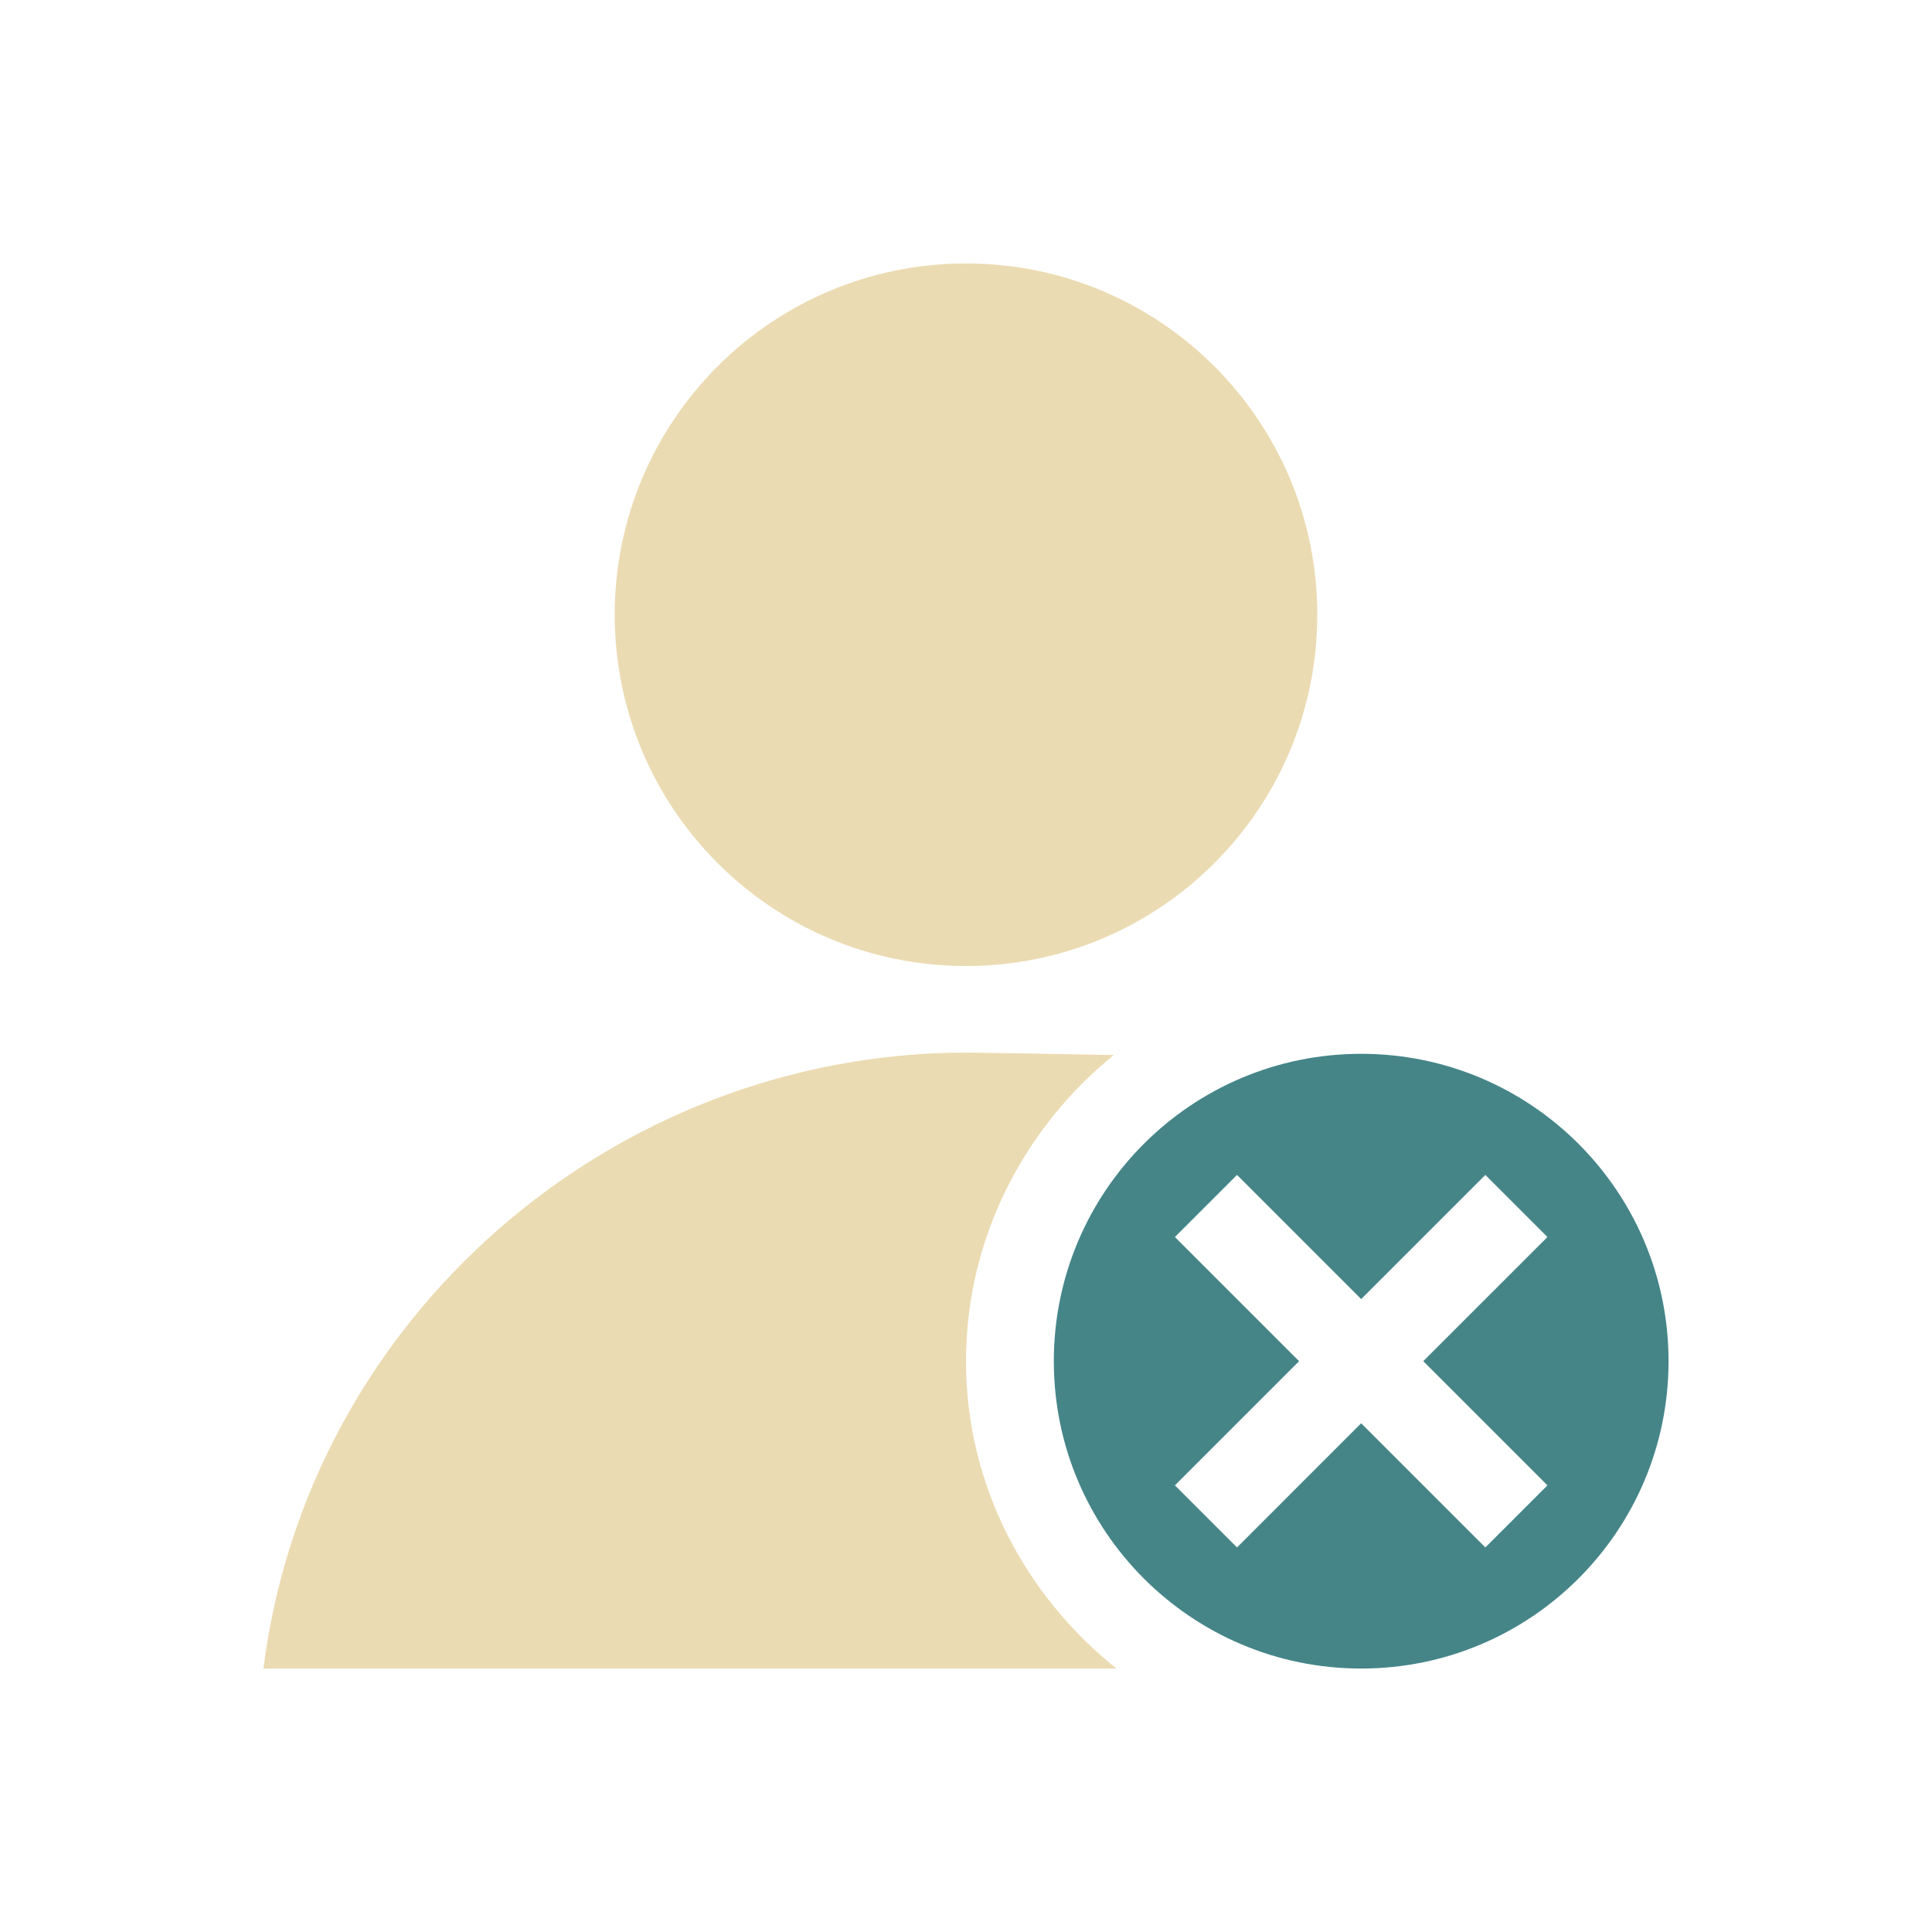
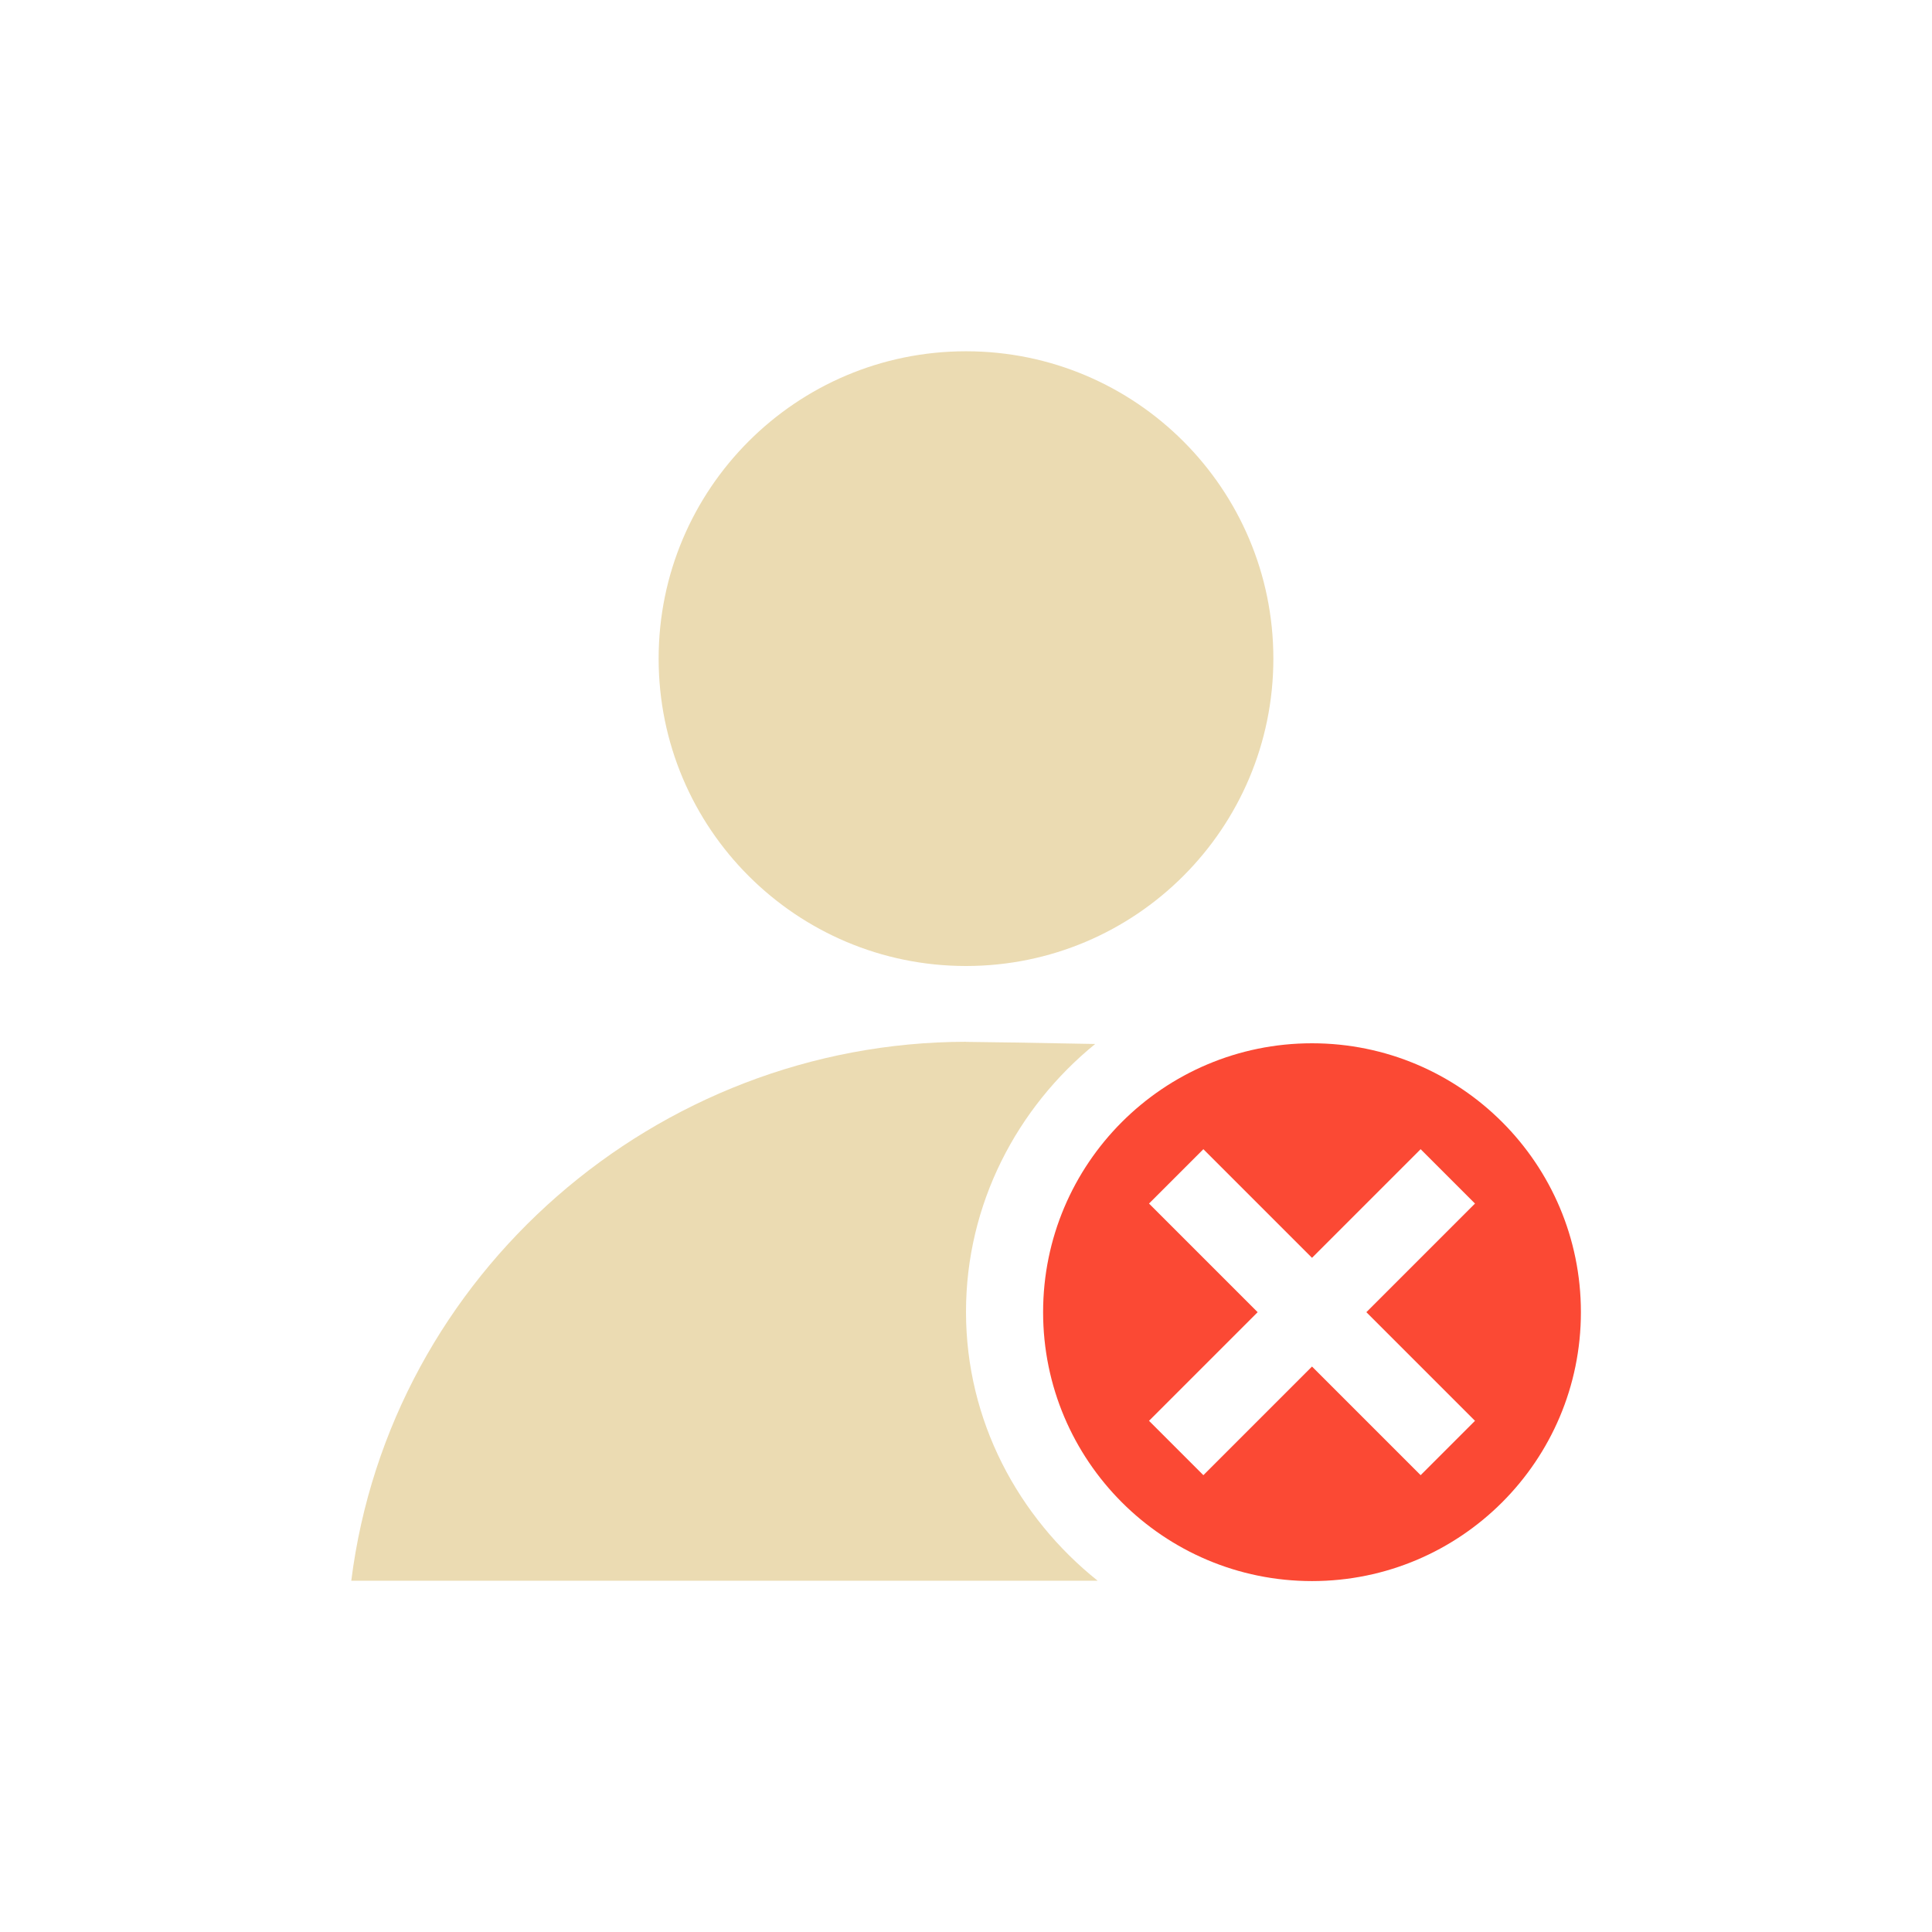
- <svg xmlns="http://www.w3.org/2000/svg" width="22" height="22" viewBox="0 0 22 22">
+ <svg xmlns="http://www.w3.org/2000/svg" width="22" height="22" version="1.1" viewBox="0 0 22 22">
  <defs>
-     <style id="current-color-scheme" type="text/css">
-    .ColorScheme-Text { color:#ebdbb2; } .ColorScheme-Highlight { color:#458588; }
-   </style>
+     <style type="text/css">.ColorScheme-Text { color:#ebdbb2; } .ColorScheme-Highlight { color:#458588; } .ColorScheme-NegativeText { color:#fb4934; }</style>
  </defs>
-   <path style="fill:currentColor" class="ColorScheme-Text" d="M 8 0 C 5.791 -5.5e-06 4 1.791 4 4 C 4 6.209 5.791 8 8 8 C 10.209 8 12 6.209 12 4 C 12 1.791 10.209 0 8 0 z M 8 8.986 C 3.972 8.991 0.503 12.004 0 16 L 9.713 16 C 8.679 15.173 8 13.918 8 12.5 C 8 11.097 8.665 9.841 9.682 9.014 C 8.943 8.999 8.187 8.988 8 8.986 z" transform="translate(3 3)" />
-   <path style="fill:currentColor" class="ColorScheme-Highlight" d="M 12.5 9 A 3.5 3.5 0 0 0 9 12.5 A 3.5 3.5 0 0 0 12.5 16 A 3.5 3.5 0 0 0 16 12.5 A 3.5 3.5 0 0 0 12.5 9 z M 11.086 10.379 L 12.5 11.793 L 13.914 10.379 L 14.621 11.086 L 13.207 12.5 L 14.621 13.914 L 13.914 14.621 L 12.5 13.207 L 11.086 14.621 L 10.379 13.914 L 11.793 12.5 L 10.379 11.086 L 11.086 10.379 z" transform="translate(3 3)" />
+   <path class="ColorScheme-Text" d="m11 4c-1.933-4.8e-6 -3.5 1.567-3.5 3.5 1.46e-5 1.933 1.567 3.5 3.5 3.5 1.933 5e-6 3.5-1.567 3.5-3.5s-1.567-3.5-3.5-3.5zm0 7.863c-3.524 0.004-6.559 2.64-7 6.137h8.499c-0.905-0.724-1.499-1.822-1.499-3.062 0-1.228 0.582-2.327 1.471-3.05-0.646-0.013-1.308-0.023-1.471-0.024z" fill="currentColor" stroke-width=".875" />
+   <path class="ColorScheme-NegativeText" d="m14.94 11.88a3.062 3.062 0 0 0-3.062 3.062 3.062 3.062 0 0 0 3.062 3.062 3.062 3.062 0 0 0 3.062-3.062 3.062 3.062 0 0 0-3.062-3.062zm-1.237 1.206 1.237 1.237 1.237-1.237 0.619 0.619-1.237 1.237 1.237 1.237-0.619 0.619-1.237-1.237-1.237 1.237-0.619-0.619 1.237-1.237-1.237-1.237z" fill="currentColor" stroke-width=".875" />
</svg>
